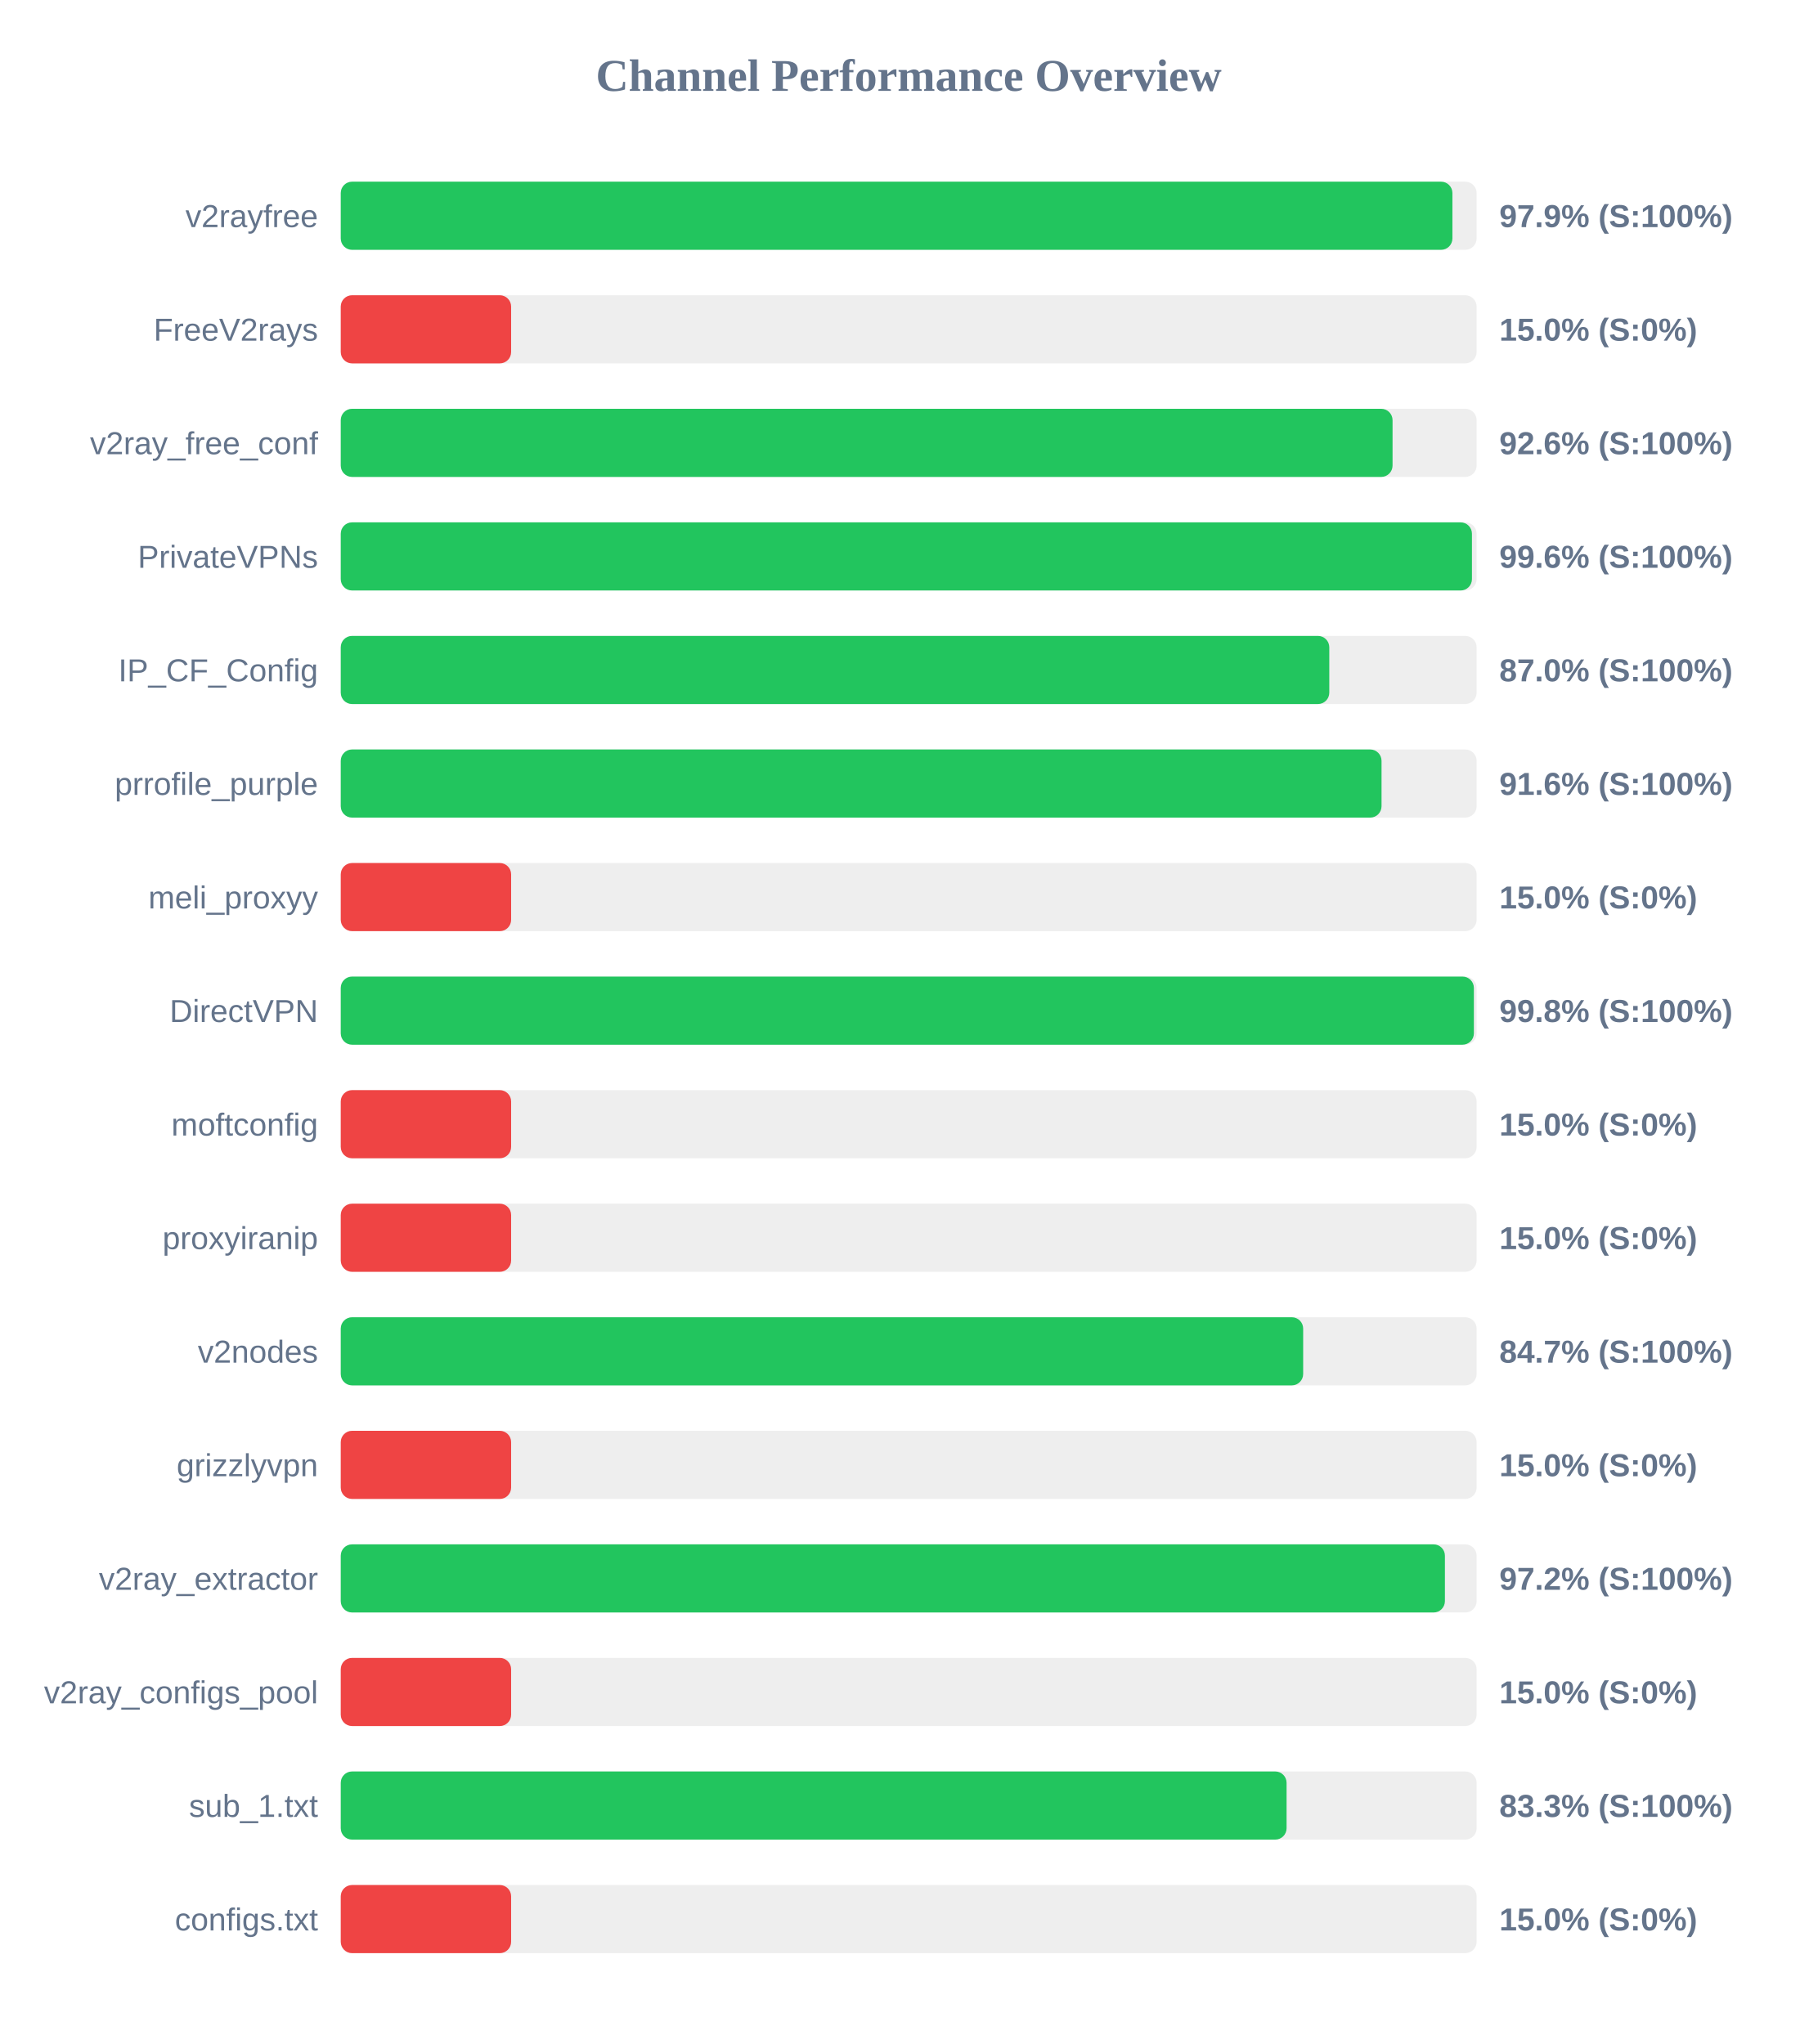
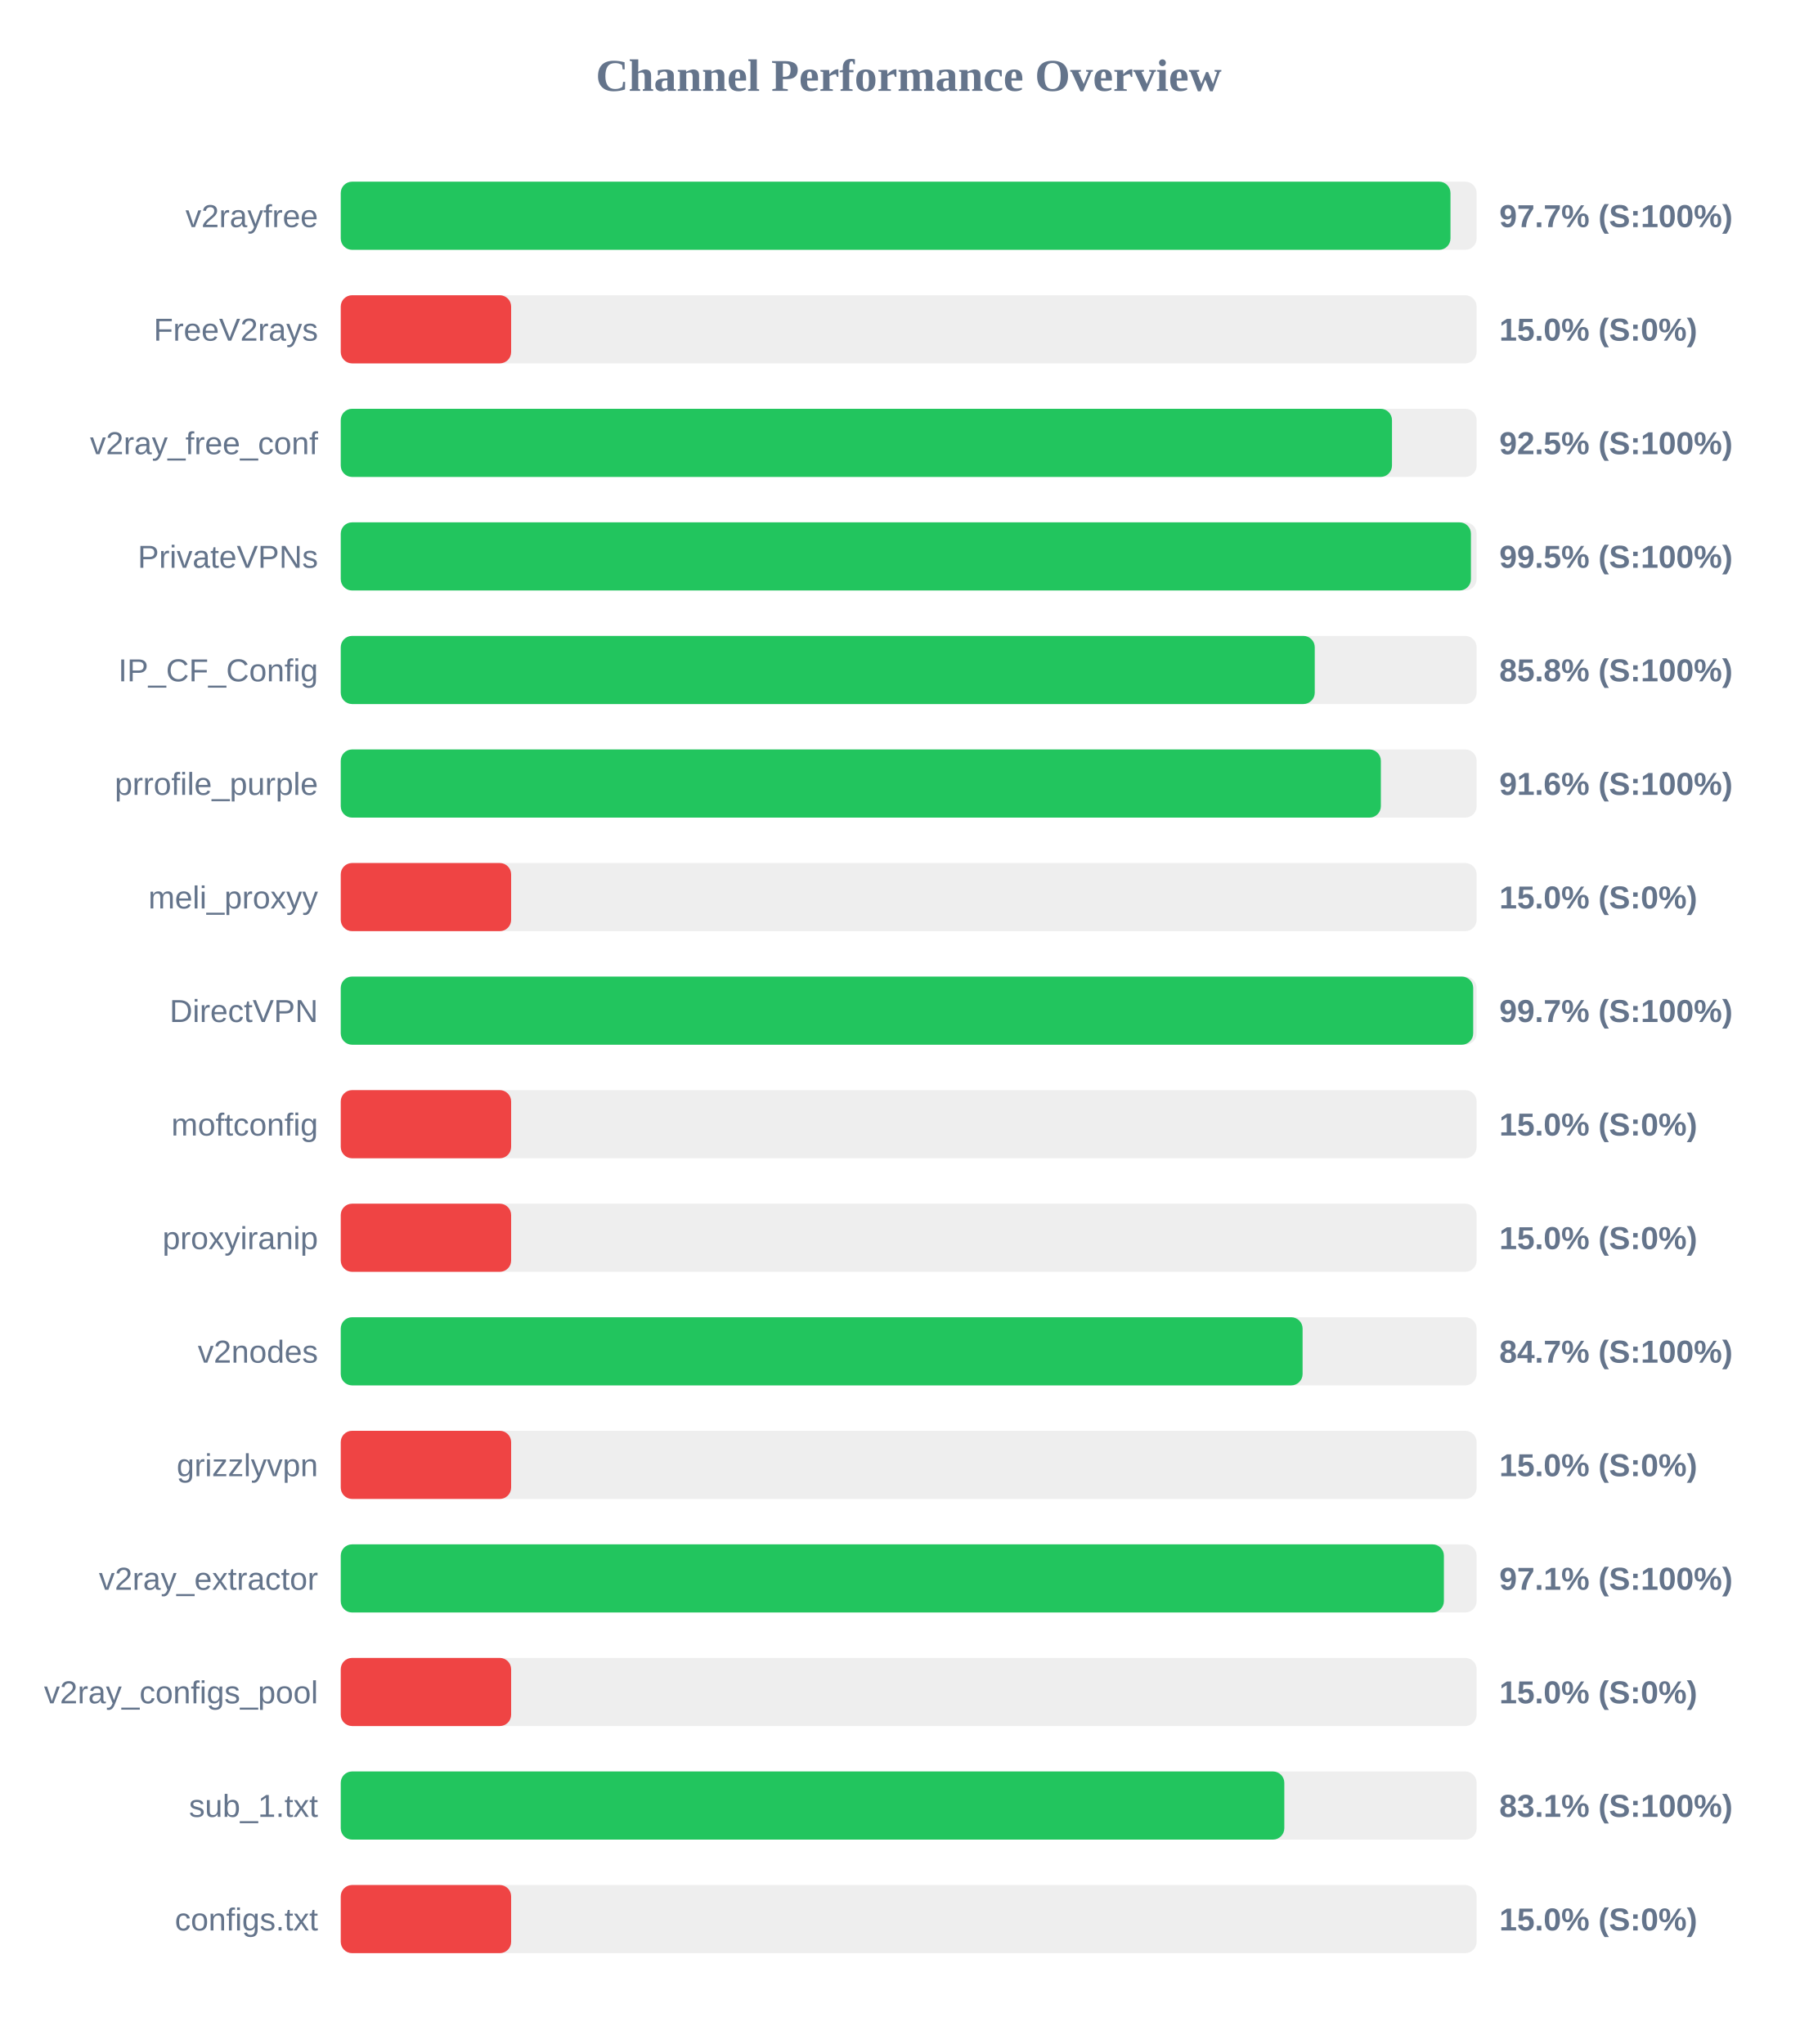
<svg xmlns="http://www.w3.org/2000/svg" width="800" height="900" version="1.1">
  <style>
        .row { font: 14px Arial; fill: #64748b; }
        .score { font: bold 14px Arial; fill: #64748b; }
    </style>
  <text x="400" y="40" text-anchor="middle" font-size="20px" font-weight="bold" fill="#64748b">Channel Performance Overview</text>
  <rect x="150" y="80" width="500" height="30" fill="#eee" rx="5" />
-   <rect x="150" y="80" width="489.35" height="30" fill="#22c55e" rx="5" />
+   <rect x="150" y="80" width="488.5" height="30" fill="#22c55e" rx="5" />
  <text x="140" y="100" text-anchor="end" class="row">v2rayfree</text>
-   <text x="660" y="100" text-anchor="start" class="score">97.9% (S:100%)</text>
+   <text x="660" y="100" text-anchor="start" class="score">97.7% (S:100%)</text>
  <rect x="150" y="130" width="500" height="30" fill="#eee" rx="5" />
  <rect x="150" y="130" width="75.0" height="30" fill="#ef4444" rx="5" />
  <text x="140" y="150" text-anchor="end" class="row">FreeV2rays</text>
  <text x="660" y="150" text-anchor="start" class="score">15.0% (S:0%)</text>
  <rect x="150" y="180" width="500" height="30" fill="#eee" rx="5" />
-   <rect x="150" y="180" width="463.0" height="30" fill="#22c55e" rx="5" />
+   <rect x="150" y="180" width="462.75" height="30" fill="#22c55e" rx="5" />
  <text x="140" y="200" text-anchor="end" class="row">v2ray_free_conf</text>
-   <text x="660" y="200" text-anchor="start" class="score">92.6% (S:100%)</text>
+   <text x="660" y="200" text-anchor="start" class="score">92.5% (S:100%)</text>
  <rect x="150" y="230" width="500" height="30" fill="#eee" rx="5" />
-   <rect x="150" y="230" width="497.95" height="30" fill="#22c55e" rx="5" />
+   <rect x="150" y="230" width="497.5" height="30" fill="#22c55e" rx="5" />
  <text x="140" y="250" text-anchor="end" class="row">PrivateVPNs</text>
-   <text x="660" y="250" text-anchor="start" class="score">99.6% (S:100%)</text>
+   <text x="660" y="250" text-anchor="start" class="score">99.5% (S:100%)</text>
  <rect x="150" y="280" width="500" height="30" fill="#eee" rx="5" />
-   <rect x="150" y="280" width="435.15" height="30" fill="#22c55e" rx="5" />
+   <rect x="150" y="280" width="428.75" height="30" fill="#22c55e" rx="5" />
  <text x="140" y="300" text-anchor="end" class="row">IP_CF_Config</text>
-   <text x="660" y="300" text-anchor="start" class="score">87.0% (S:100%)</text>
+   <text x="660" y="300" text-anchor="start" class="score">85.8% (S:100%)</text>
  <rect x="150" y="330" width="500" height="30" fill="#eee" rx="5" />
-   <rect x="150" y="330" width="458.15" height="30" fill="#22c55e" rx="5" />
+   <rect x="150" y="330" width="457.85" height="30" fill="#22c55e" rx="5" />
  <text x="140" y="350" text-anchor="end" class="row">prrofile_purple</text>
  <text x="660" y="350" text-anchor="start" class="score">91.6% (S:100%)</text>
  <rect x="150" y="380" width="500" height="30" fill="#eee" rx="5" />
  <rect x="150" y="380" width="75.0" height="30" fill="#ef4444" rx="5" />
  <text x="140" y="400" text-anchor="end" class="row">meli_proxyy</text>
  <text x="660" y="400" text-anchor="start" class="score">15.0% (S:0%)</text>
  <rect x="150" y="430" width="500" height="30" fill="#eee" rx="5" />
-   <rect x="150" y="430" width="498.8" height="30" fill="#22c55e" rx="5" />
+   <rect x="150" y="430" width="498.5" height="30" fill="#22c55e" rx="5" />
  <text x="140" y="450" text-anchor="end" class="row">DirectVPN</text>
-   <text x="660" y="450" text-anchor="start" class="score">99.8% (S:100%)</text>
+   <text x="660" y="450" text-anchor="start" class="score">99.7% (S:100%)</text>
  <rect x="150" y="480" width="500" height="30" fill="#eee" rx="5" />
  <rect x="150" y="480" width="75.0" height="30" fill="#ef4444" rx="5" />
  <text x="140" y="500" text-anchor="end" class="row">moftconfig</text>
  <text x="660" y="500" text-anchor="start" class="score">15.0% (S:0%)</text>
  <rect x="150" y="530" width="500" height="30" fill="#eee" rx="5" />
  <rect x="150" y="530" width="75.0" height="30" fill="#ef4444" rx="5" />
  <text x="140" y="550" text-anchor="end" class="row">proxyiranip</text>
  <text x="660" y="550" text-anchor="start" class="score">15.0% (S:0%)</text>
  <rect x="150" y="580" width="500" height="30" fill="#eee" rx="5" />
-   <rect x="150" y="580" width="423.65" height="30" fill="#22c55e" rx="5" />
+   <rect x="150" y="580" width="423.4" height="30" fill="#22c55e" rx="5" />
  <text x="140" y="600" text-anchor="end" class="row">v2nodes</text>
  <text x="660" y="600" text-anchor="start" class="score">84.7% (S:100%)</text>
  <rect x="150" y="630" width="500" height="30" fill="#eee" rx="5" />
  <rect x="150" y="630" width="75.0" height="30" fill="#ef4444" rx="5" />
  <text x="140" y="650" text-anchor="end" class="row">grizzlyvpn</text>
  <text x="660" y="650" text-anchor="start" class="score">15.0% (S:0%)</text>
  <rect x="150" y="680" width="500" height="30" fill="#eee" rx="5" />
-   <rect x="150" y="680" width="486.05" height="30" fill="#22c55e" rx="5" />
+   <rect x="150" y="680" width="485.6" height="30" fill="#22c55e" rx="5" />
  <text x="140" y="700" text-anchor="end" class="row">v2ray_extractor</text>
-   <text x="660" y="700" text-anchor="start" class="score">97.2% (S:100%)</text>
+   <text x="660" y="700" text-anchor="start" class="score">97.1% (S:100%)</text>
  <rect x="150" y="730" width="500" height="30" fill="#eee" rx="5" />
  <rect x="150" y="730" width="75.0" height="30" fill="#ef4444" rx="5" />
  <text x="140" y="750" text-anchor="end" class="row">v2ray_configs_pool</text>
  <text x="660" y="750" text-anchor="start" class="score">15.0% (S:0%)</text>
  <rect x="150" y="780" width="500" height="30" fill="#eee" rx="5" />
-   <rect x="150" y="780" width="416.35" height="30" fill="#22c55e" rx="5" />
+   <rect x="150" y="780" width="415.35" height="30" fill="#22c55e" rx="5" />
  <text x="140" y="800" text-anchor="end" class="row">sub_1.txt</text>
-   <text x="660" y="800" text-anchor="start" class="score">83.3% (S:100%)</text>
+   <text x="660" y="800" text-anchor="start" class="score">83.1% (S:100%)</text>
  <rect x="150" y="830" width="500" height="30" fill="#eee" rx="5" />
  <rect x="150" y="830" width="75.0" height="30" fill="#ef4444" rx="5" />
  <text x="140" y="850" text-anchor="end" class="row">configs.txt</text>
  <text x="660" y="850" text-anchor="start" class="score">15.0% (S:0%)</text>
</svg>
